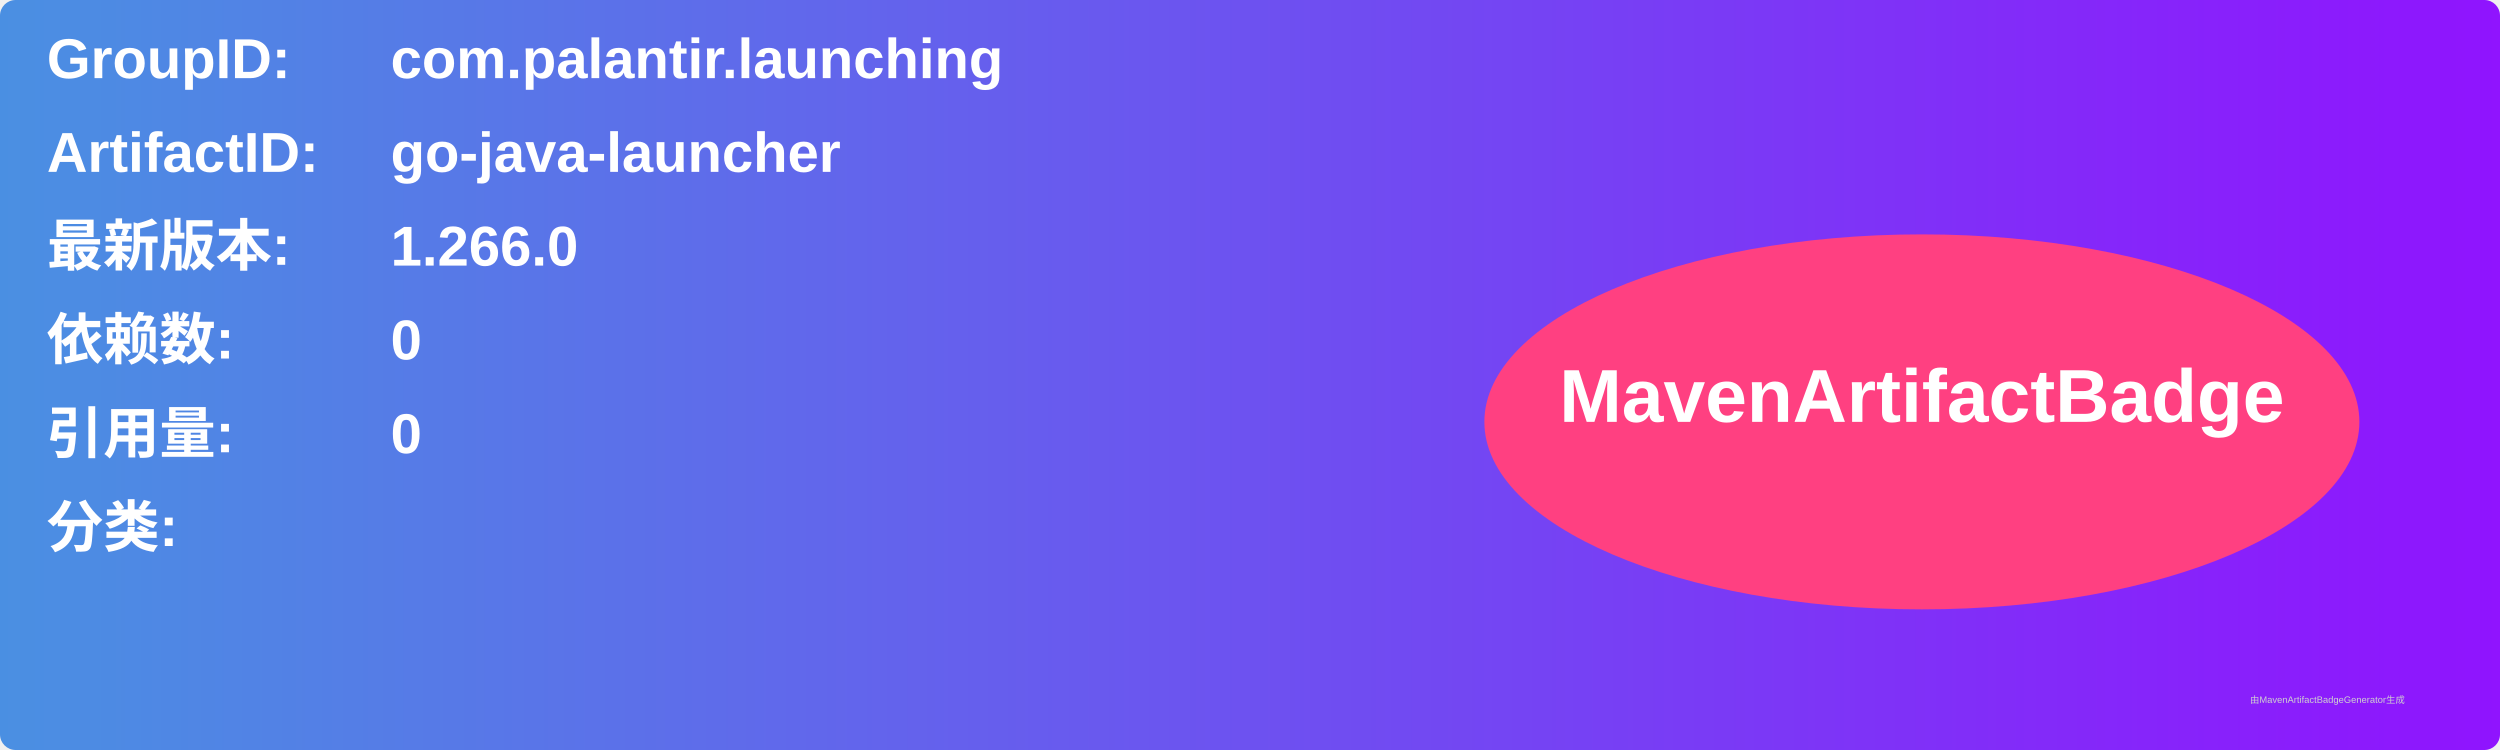
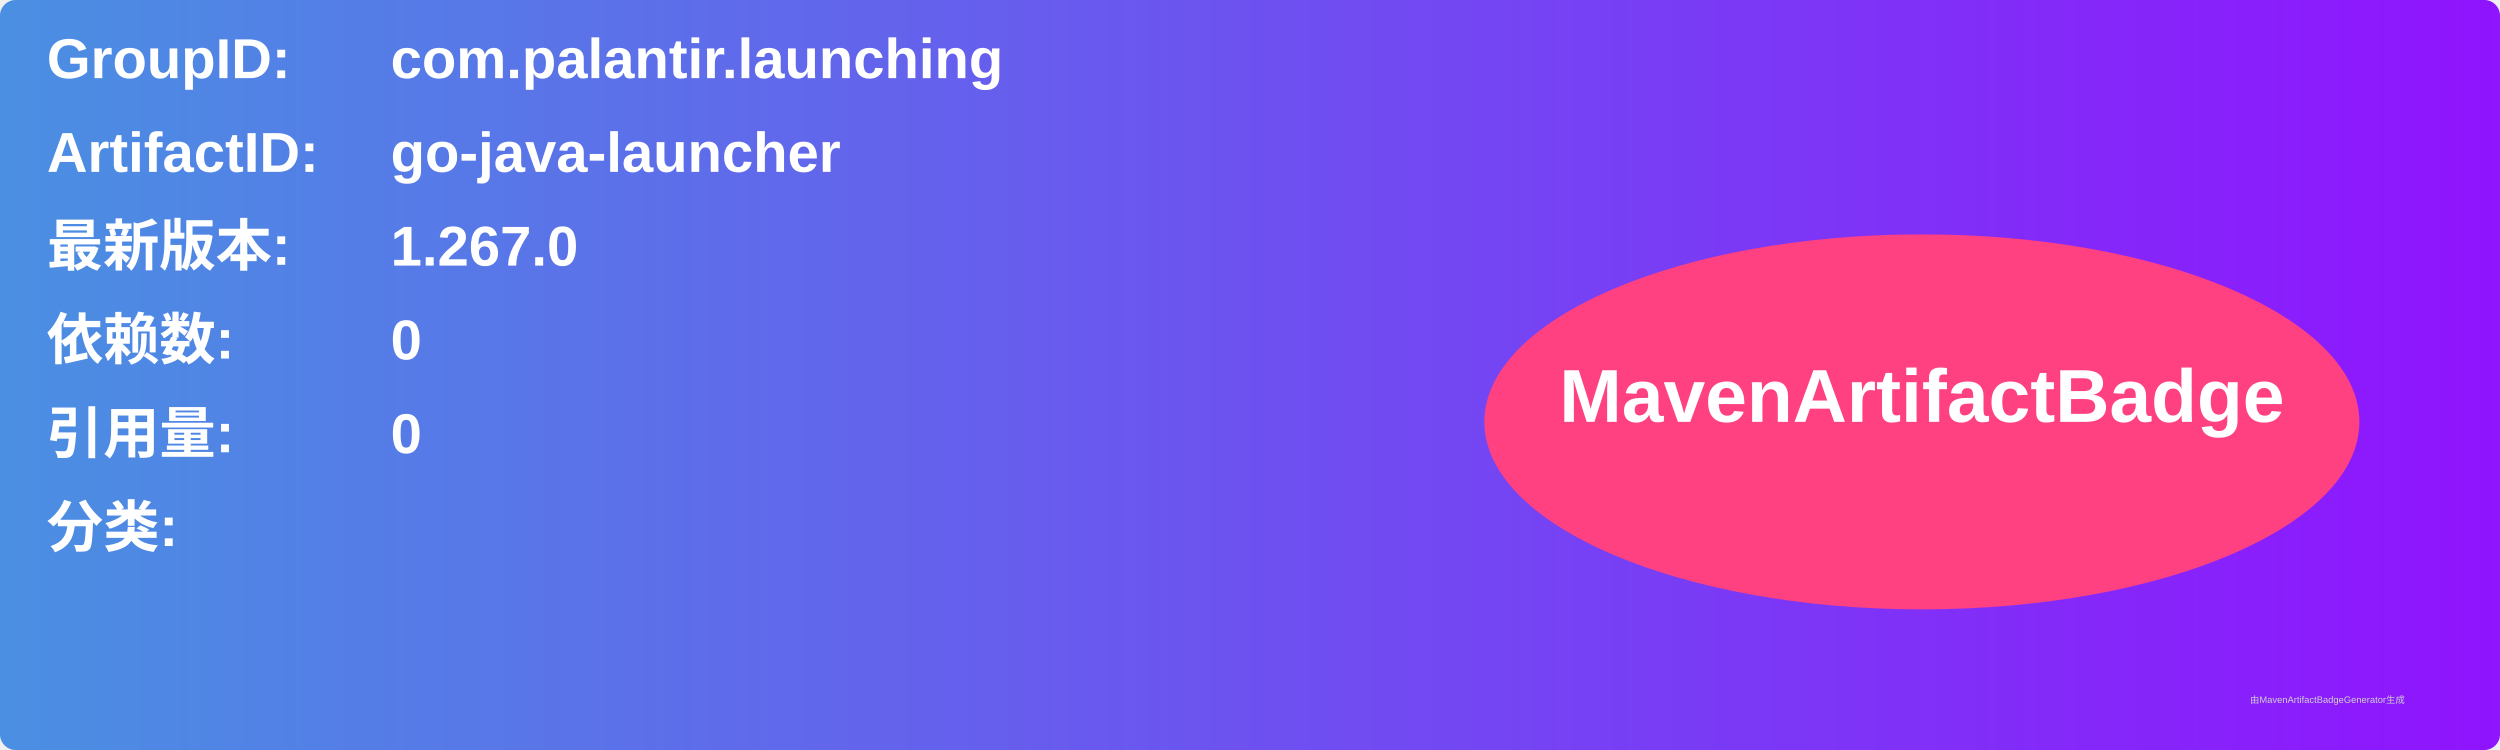
<svg xmlns="http://www.w3.org/2000/svg" width="800" height="240" viewBox="0 0 800 240">
  <linearGradient id="grad" x1="0%" y1="0%" x2="100%" y2="0%">
    <stop offset="0%" stop-color="#4a90e2" />
    <stop offset="100%" stop-color="#9013fe" />
  </linearGradient>
  <rect width="100%" height="100%" rx="5" ry="5" fill="url(#grad)" />
  <g transform="translate(15, 15)">
    <text x="0" y="10" font-family="Arial" font-size="18" fill="white" font-weight="bold" width="260">GroupID:</text>
    <text x="110" y="10" font-family="Arial" font-size="18" fill="white" font-weight="bold" width="460">com.palantir.launching</text>
    <text x="0" y="40" font-family="Arial" font-size="18" fill="white" font-weight="bold" width="260">ArtifactID:</text>
    <text x="110" y="40" font-family="Arial" font-size="18" fill="white" font-weight="bold" width="460">go-java-launcher</text>
    <text x="0" y="70" font-family="Arial" font-size="18" fill="white" font-weight="bold">最新版本:</text>
    <text x="110" y="70" font-family="Arial" font-size="18" fill="white" font-weight="bold">
-       <tspan font-weight="bold">1.266.0</tspan>
+       <tspan font-weight="bold">1.267.0</tspan>
    </text>
    <text x="0" y="100" font-family="Arial" font-size="18" fill="white" font-weight="bold">依赖数: </text>
    <text x="110" y="100" font-family="Arial" font-size="18" fill="white">
      <tspan font-weight="bold">0</tspan>
    </text>
    <text x="0" y="130" font-family="Arial" font-size="18" fill="white" font-weight="bold">引用量: </text>
    <text x="110" y="130" font-family="Arial" font-size="18" fill="white">
      <tspan font-weight="bold">0</tspan>
    </text>
    <text x="0" y="160" font-family="Arial" font-size="18" fill="white" font-weight="bold">分类:</text>
    <text x="10" y="190" font-family="Arial" font-size="10" fill="white">
      <tspan font-weight="bold" />
    </text>
    <ellipse cx="600" cy="120" rx="140" ry="60" fill="#ff4081" />
    <text x="600" y="120" text-anchor="middle" font-family="Arial" font-size="24" fill="white" font-weight="bold">MavenArtifactBadge</text>
  </g>
  <text x="720" y="225" font-family="Arial" font-size="3" fill="#d0d0d0">由MavenArtifactBadgeGenerator生成</text>
</svg>
